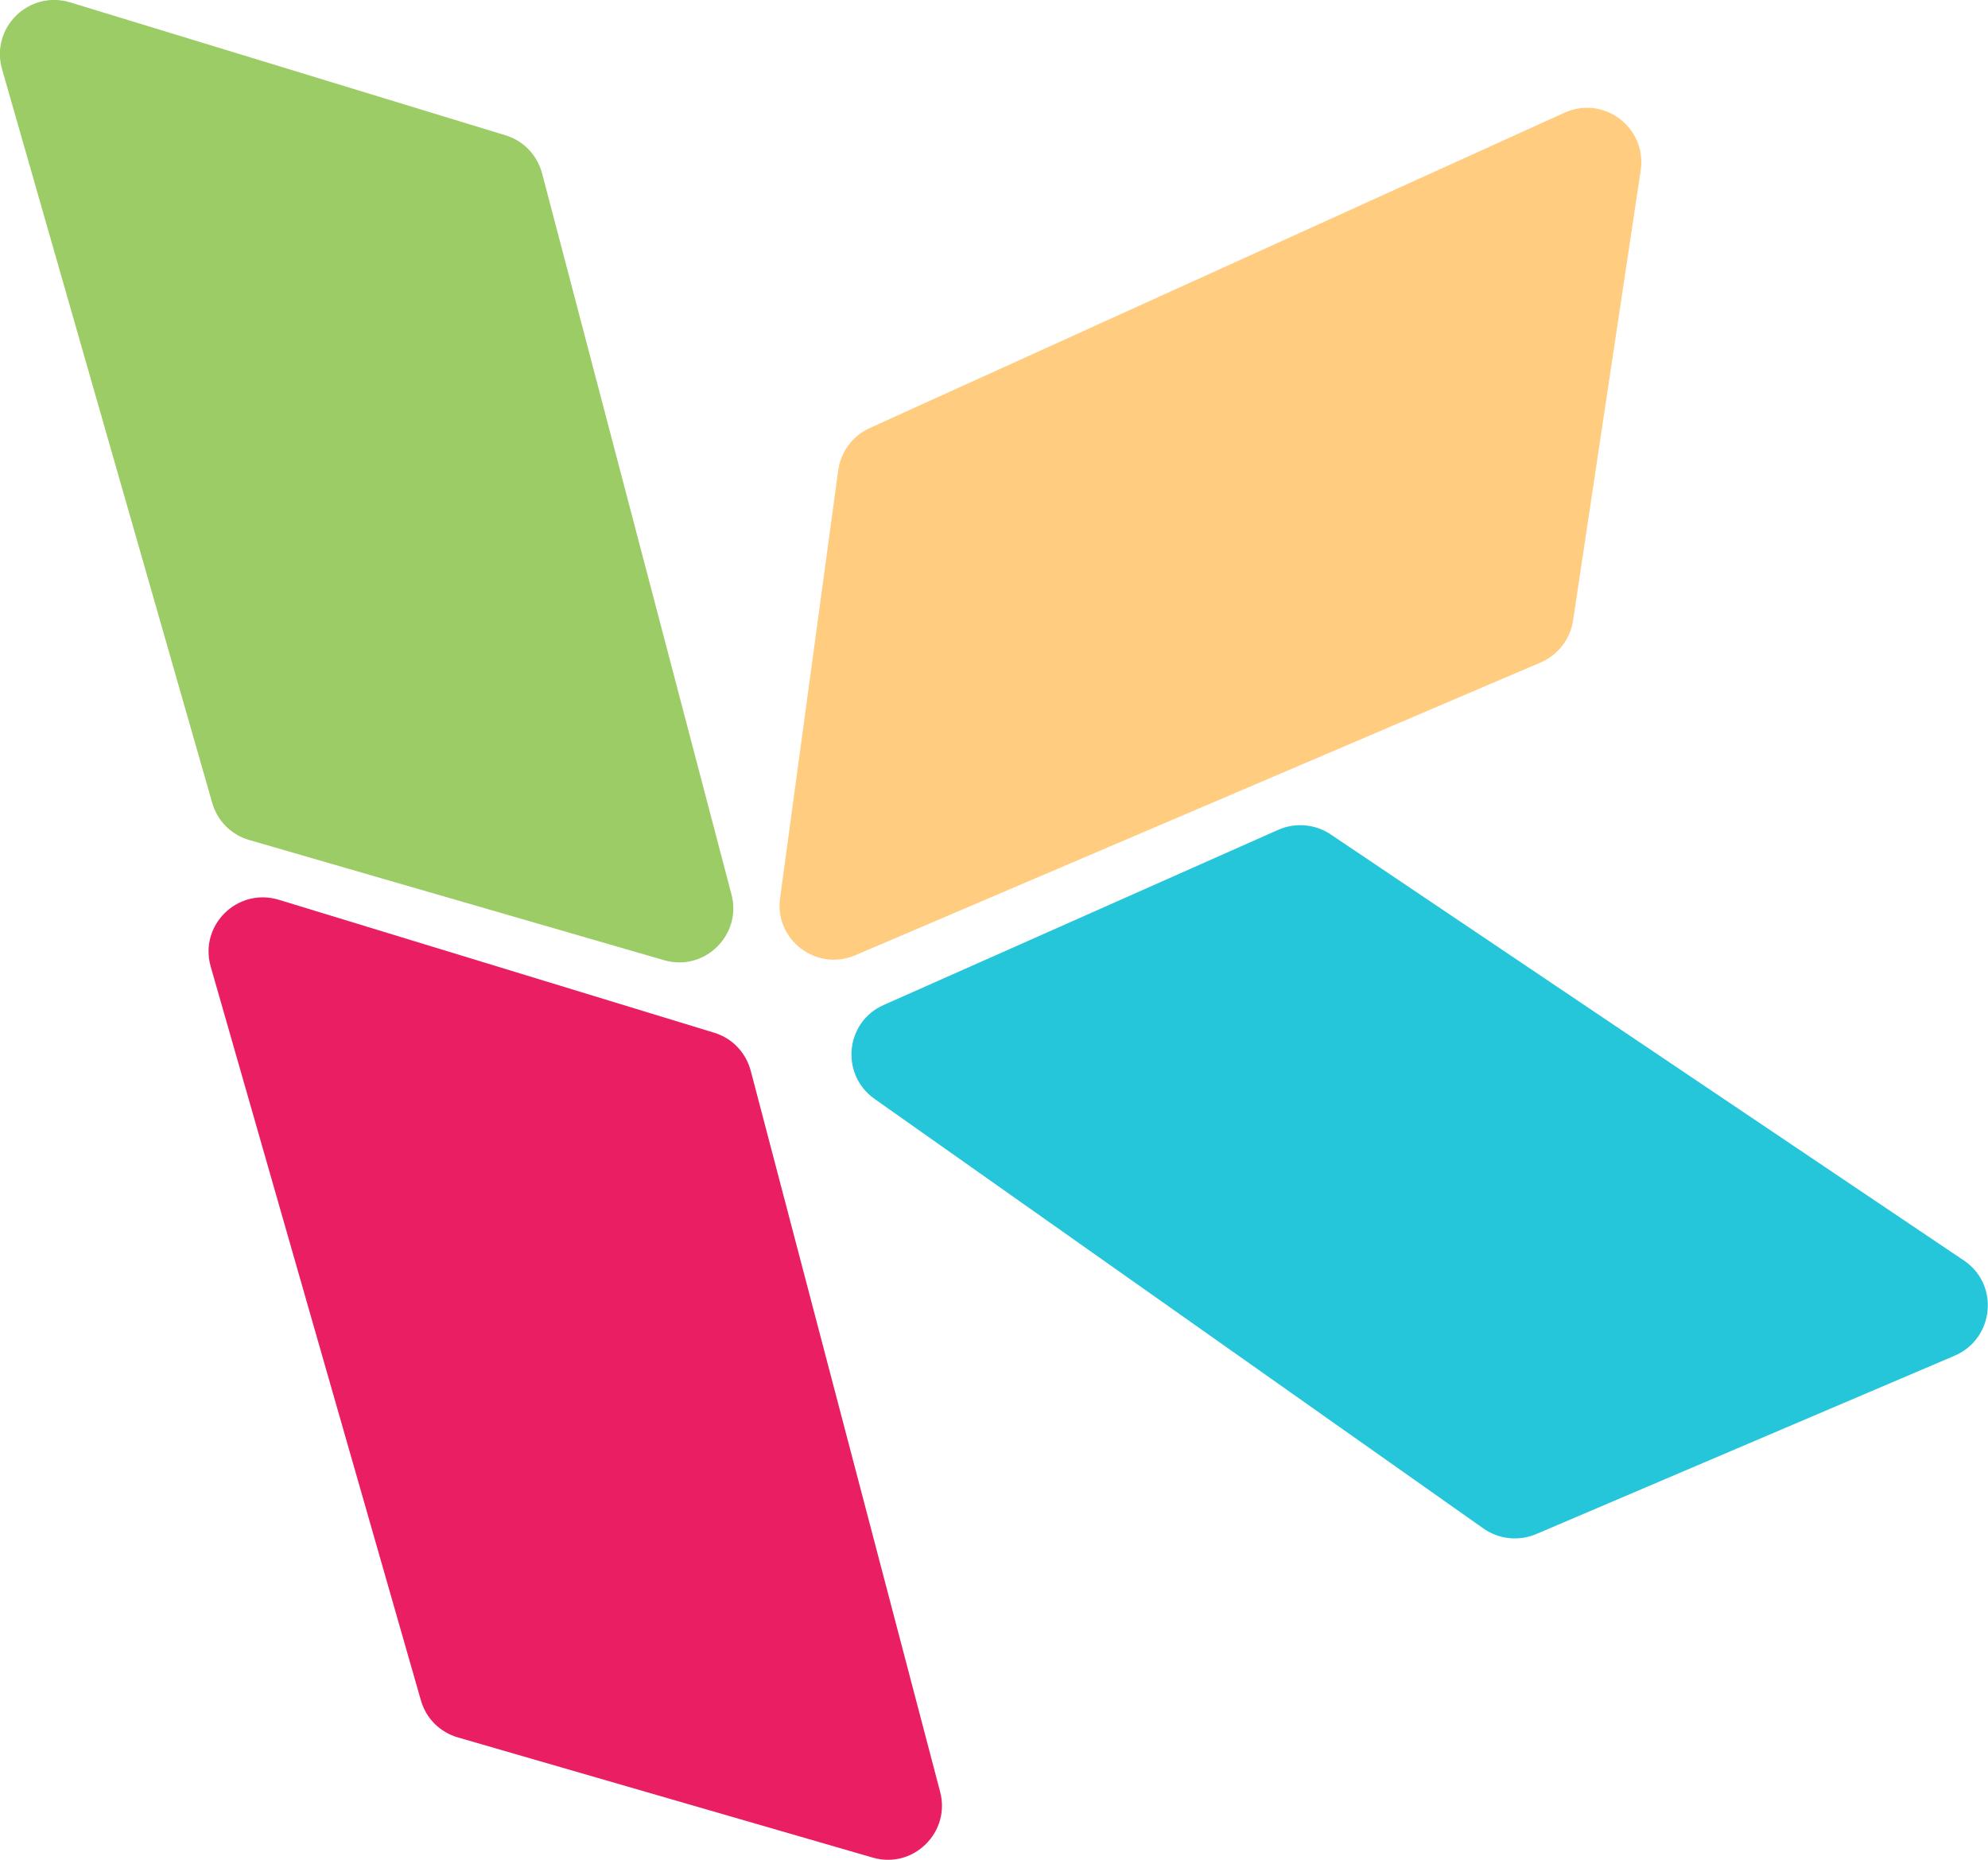
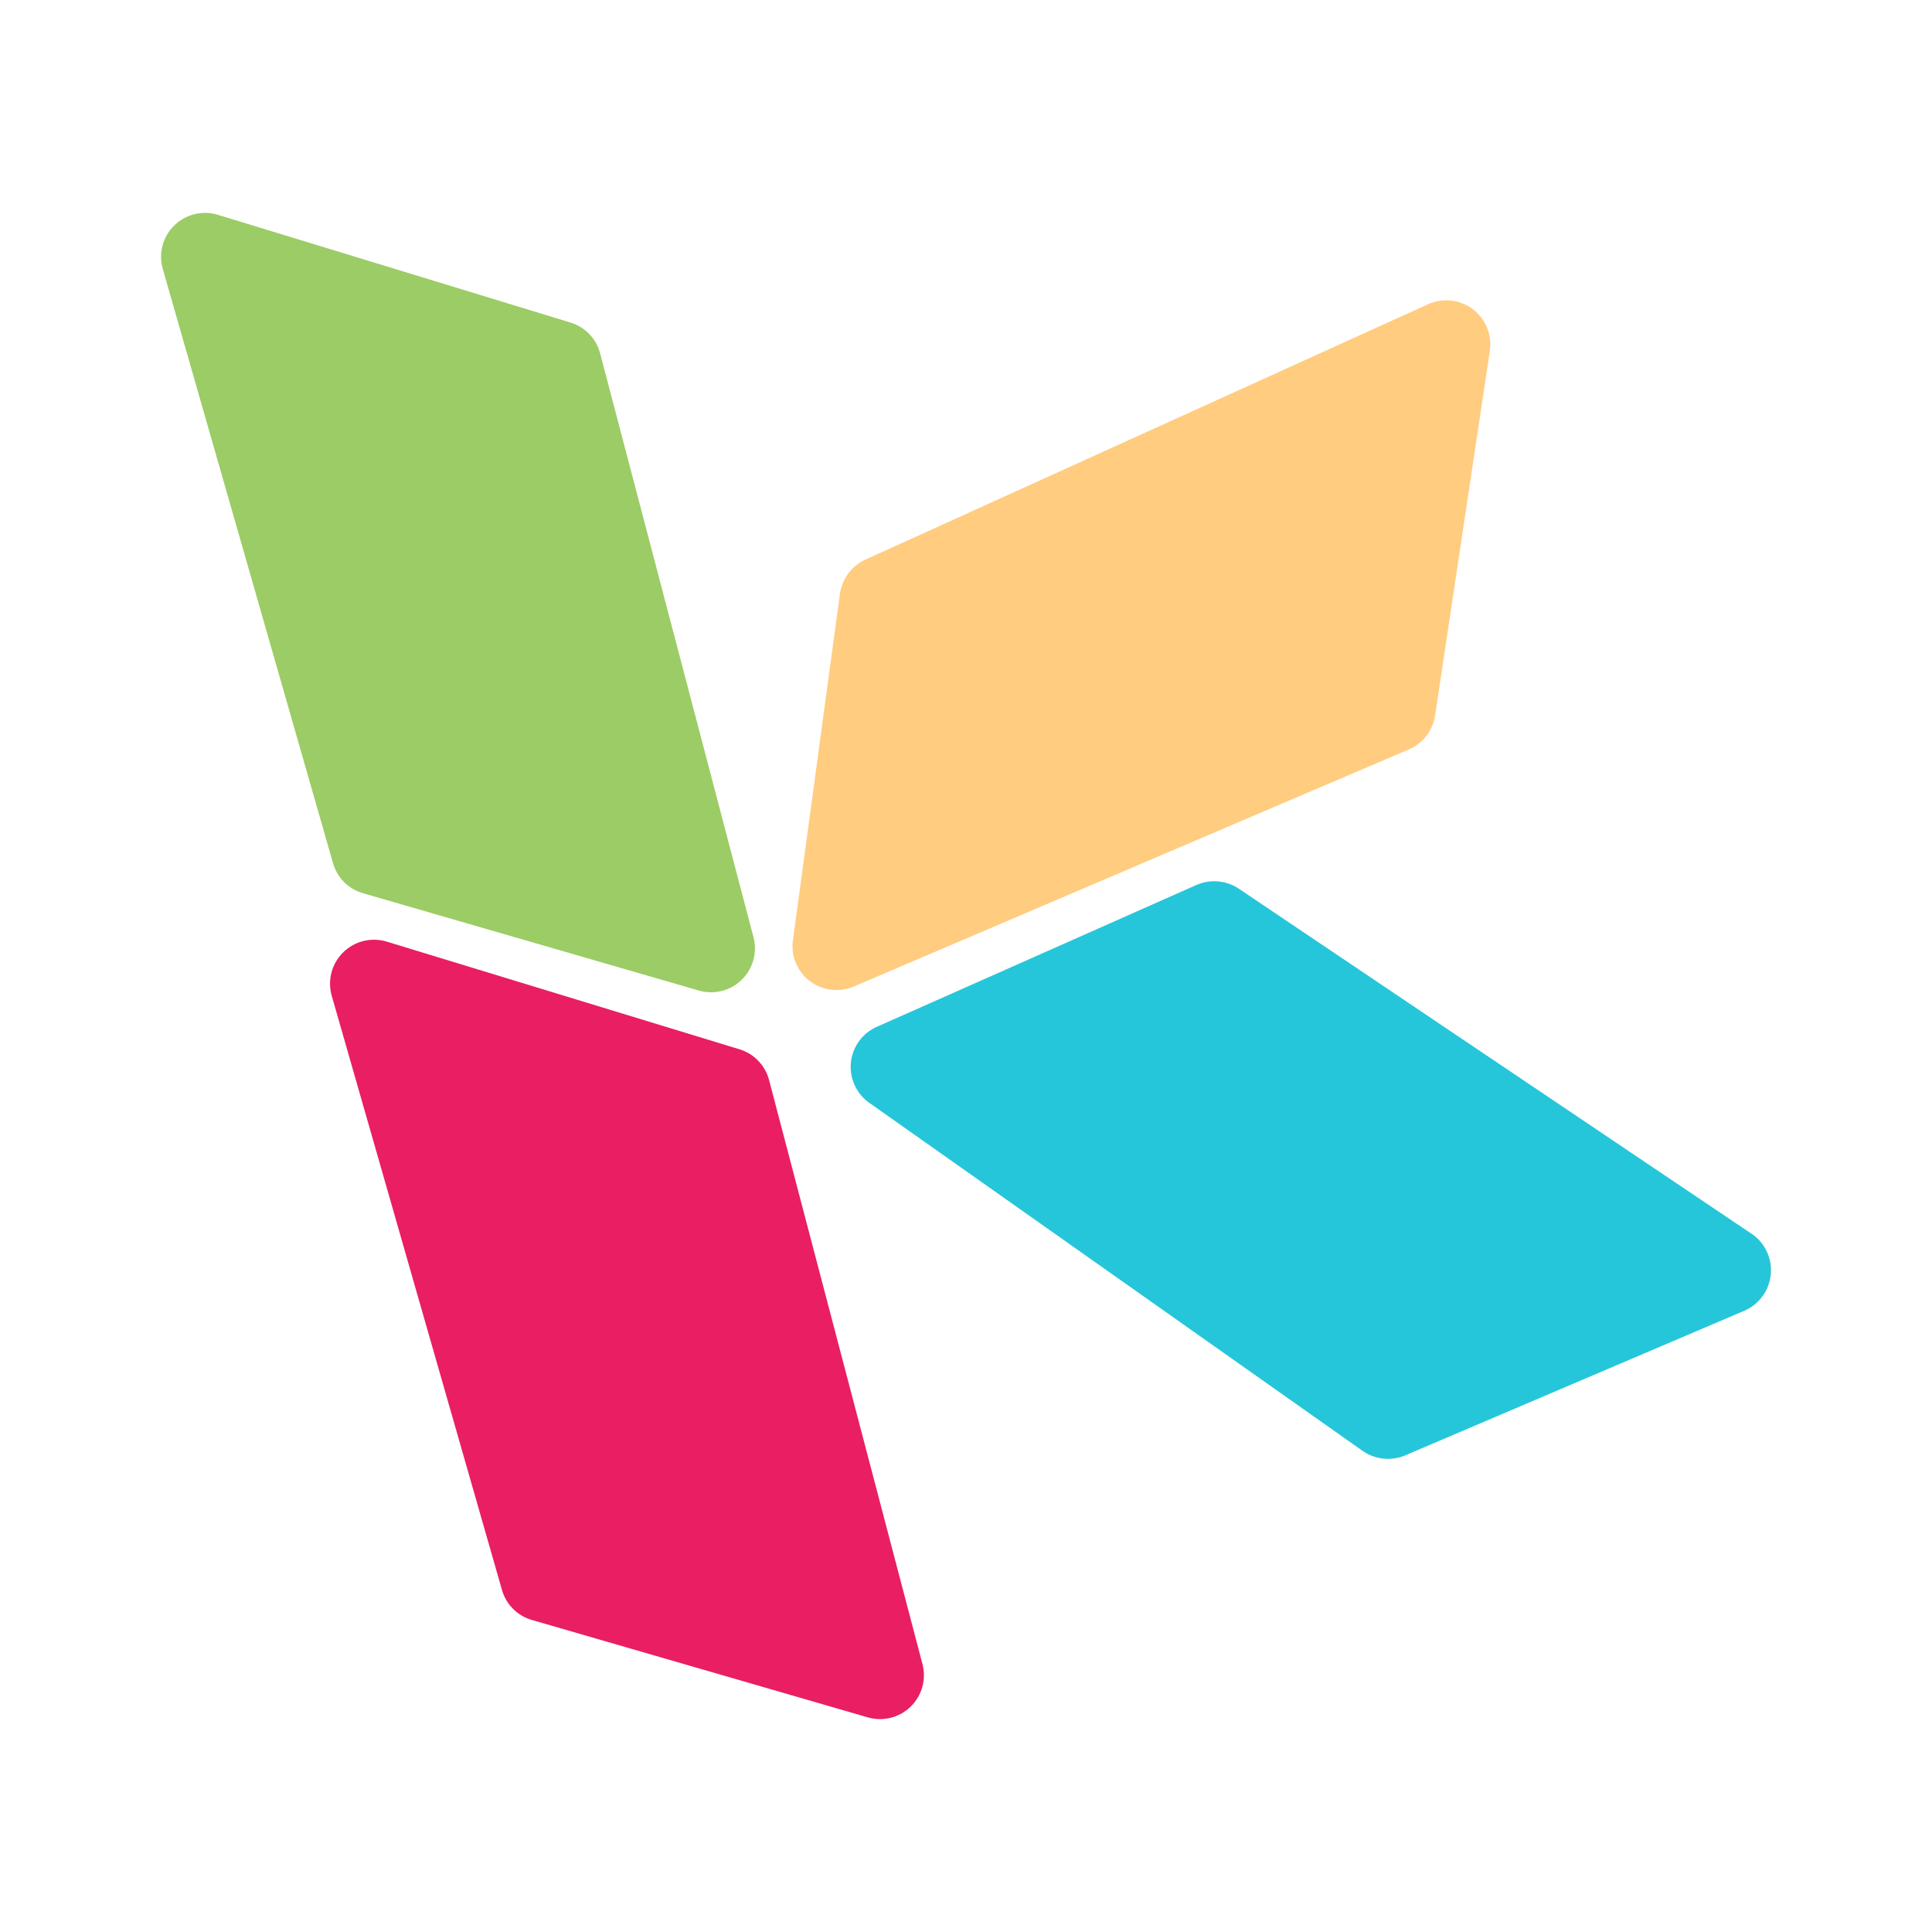
- <svg xmlns="http://www.w3.org/2000/svg" id="uuid-37a0f16f-e41d-471e-bf54-635af1fc92bc" viewBox="0 0 77.27 72.29">
-   <path fill="#FFCC80" d="m60.81,4.38l-27.01,12.26c-.66.3-1.12.92-1.22,1.64l-2.26,16.63c-.22,1.62,1.41,2.86,2.92,2.22l26.64-11.38c.67-.29,1.15-.9,1.26-1.62l2.63-17.5c.25-1.67-1.43-2.94-2.96-2.25Z" />
-   <path fill="#9CCC65" d="m.08,2.69l8.17,28.52c.2.7.74,1.24,1.44,1.44l16.12,4.67c1.57.46,3.04-.98,2.62-2.56l-7.36-28.02c-.19-.71-.72-1.27-1.42-1.48L2.72.09C1.12-.39-.38,1.08.08,2.69Z" />
-   <path fill="#E91E63" d="m8.19,37.57l8.17,28.52c.2.7.74,1.24,1.44,1.44l16.12,4.67c1.57.46,3.04-.98,2.62-2.56l-7.36-28.02c-.19-.71-.72-1.27-1.42-1.48l-16.93-5.17c-1.6-.48-3.1.99-2.64,2.6Z" />
-   <path fill="#26C6DA" d="m76.33,48.99l-24.61-16.56c-.6-.4-1.37-.47-2.03-.18l-15.34,6.81c-1.5.66-1.7,2.7-.36,3.65l23.67,16.7c.6.42,1.37.5,2.04.22l16.28-6.94c1.54-.67,1.74-2.77.35-3.7Z" />
+ <svg xmlns="http://www.w3.org/2000/svg" width="24" height="24">
+   <path fill="#ffcc80" d="M17.741 3.779L10.75 6.952a.549.549 0 00-.316.425L9.85 11.68c-.057.42.365.74.756.575L17.5 9.31a.549.549 0 00.327-.42l.68-4.529a.547.547 0 00-.766-.582z" />
+   <path fill="#9ccc65" d="M2.022 3.341l2.115 7.382a.54.54 0 00.372.373l4.173 1.209a.545.545 0 00.678-.663L7.455 4.39a.543.543 0 00-.368-.383L2.705 2.668a.546.546 0 00-.683.673z" />
+   <path fill="#e91e63" d="M4.121 12.37l2.115 7.382a.54.54 0 00.372.372l4.173 1.21a.545.545 0 00.678-.663l-1.905-7.253a.543.543 0 00-.367-.383l-4.383-1.338a.546.546 0 00-.683.673z" />
+   <path fill="#26c6da" d="M21.758 15.326l-6.37-4.287a.551.551 0 00-.525-.046l-3.97 1.762a.545.545 0 00-.094.945l6.127 4.323a.55.55 0 00.528.057l4.214-1.797a.548.548 0 00.09-.958z" />
</svg>
